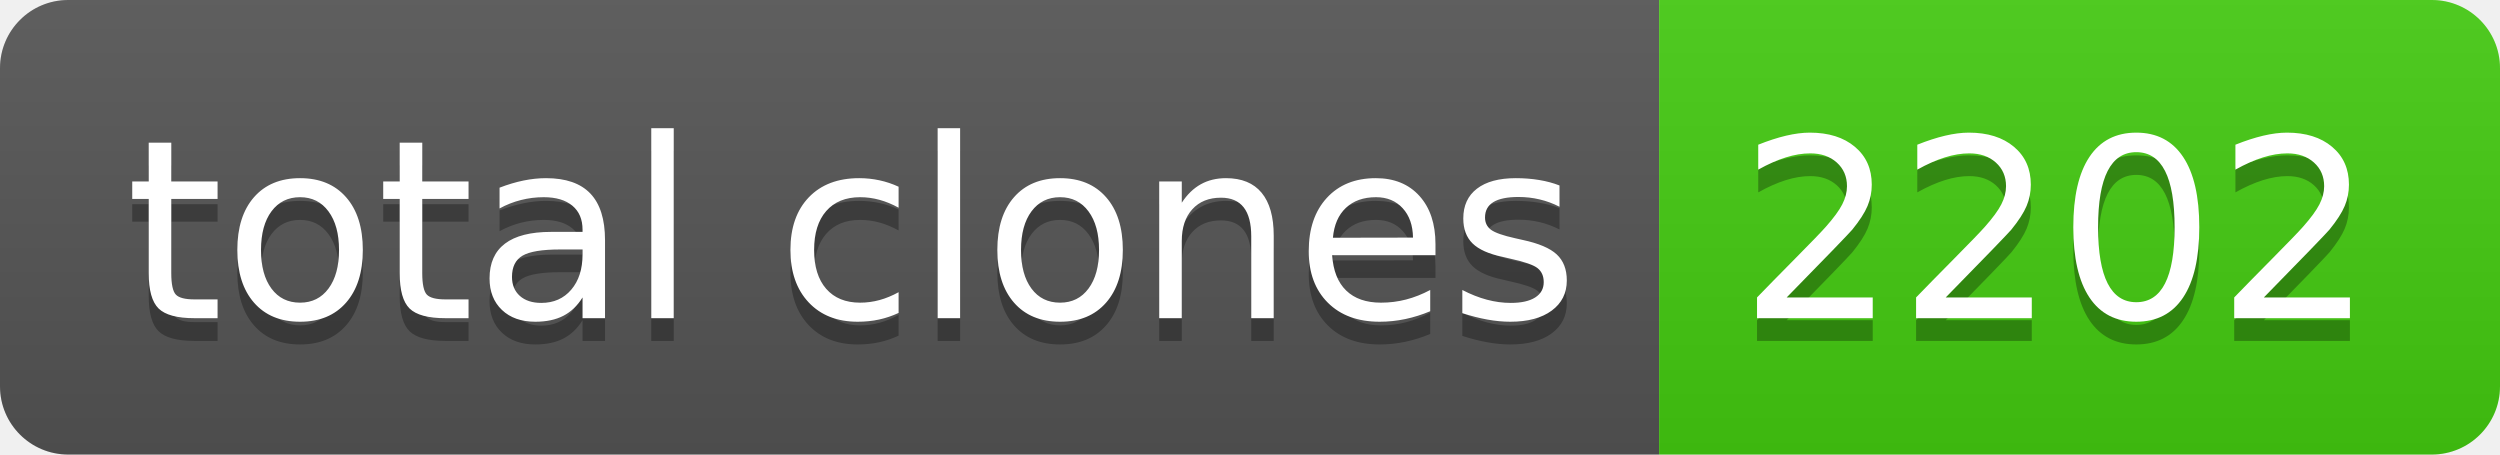
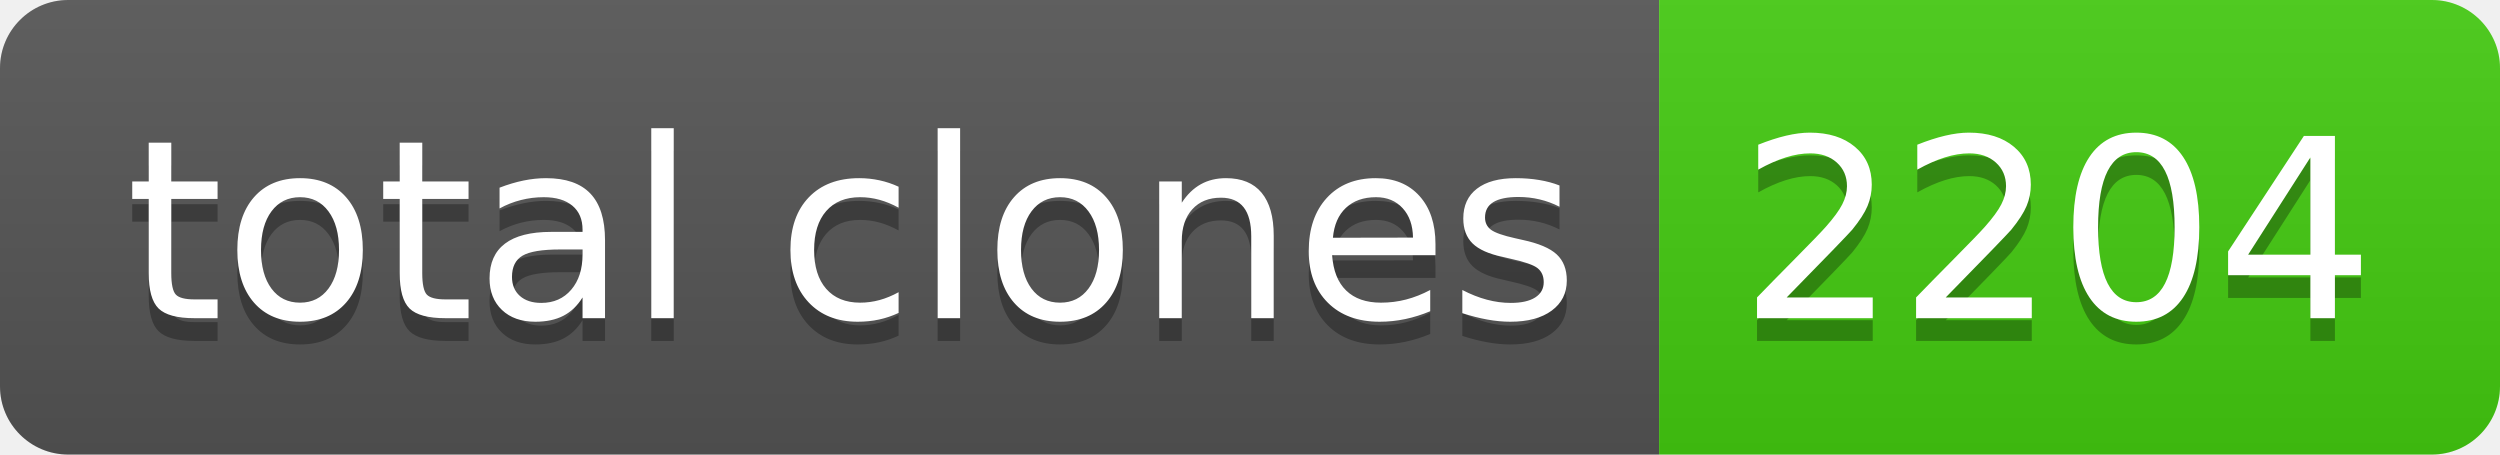
- <svg xmlns="http://www.w3.org/2000/svg" width="110" height="20" role="img" aria-label="total clones: 2202">
+ <svg xmlns="http://www.w3.org/2000/svg" width="110" height="20" role="img" aria-label="total clones: 2204">
  <linearGradient id="s" x2="0" y2="100%">
    <stop offset="0" stop-color="#bbb" stop-opacity=".1" />
    <stop offset="1" stop-opacity=".1" />
  </linearGradient>
  <clipPath id="r">
    <rect width="110" height="20" rx="3" fill="#fff" />
  </clipPath>
  <g clip-path="url(#r)">
    <rect width="73" height="20" fill="#555" />
    <rect x="73" width="37" height="20" fill="#4c1" />
    <rect width="110" height="20" fill="url(#s)" />
  </g>
  <g fill="#fff" text-anchor="middle" font-family="Verdana,Geneva,DejaVu Sans,sans-serif" text-rendering="geometricPrecision" font-size="110">
    <text aria-hidden="true" x="375" y="150" fill="#010101" fill-opacity=".3" transform="scale(.1)" textLength="630">total clones</text>
    <text x="375" y="140" transform="scale(.1)" fill="#fff" textLength="630">total clones</text>
-     <text aria-hidden="true" x="905" y="150" fill="#010101" fill-opacity=".3" transform="scale(.1)" textLength="270">2202</text>
-     <text x="905" y="140" transform="scale(.1)" fill="#fff" textLength="270">2202</text>
+     <text aria-hidden="true" x="905" y="150" fill="#010101" fill-opacity=".3" transform="scale(.1)" textLength="270">2204</text>
+     <text x="905" y="140" transform="scale(.1)" fill="#fff" textLength="270">2204</text>
  </g>
</svg>
